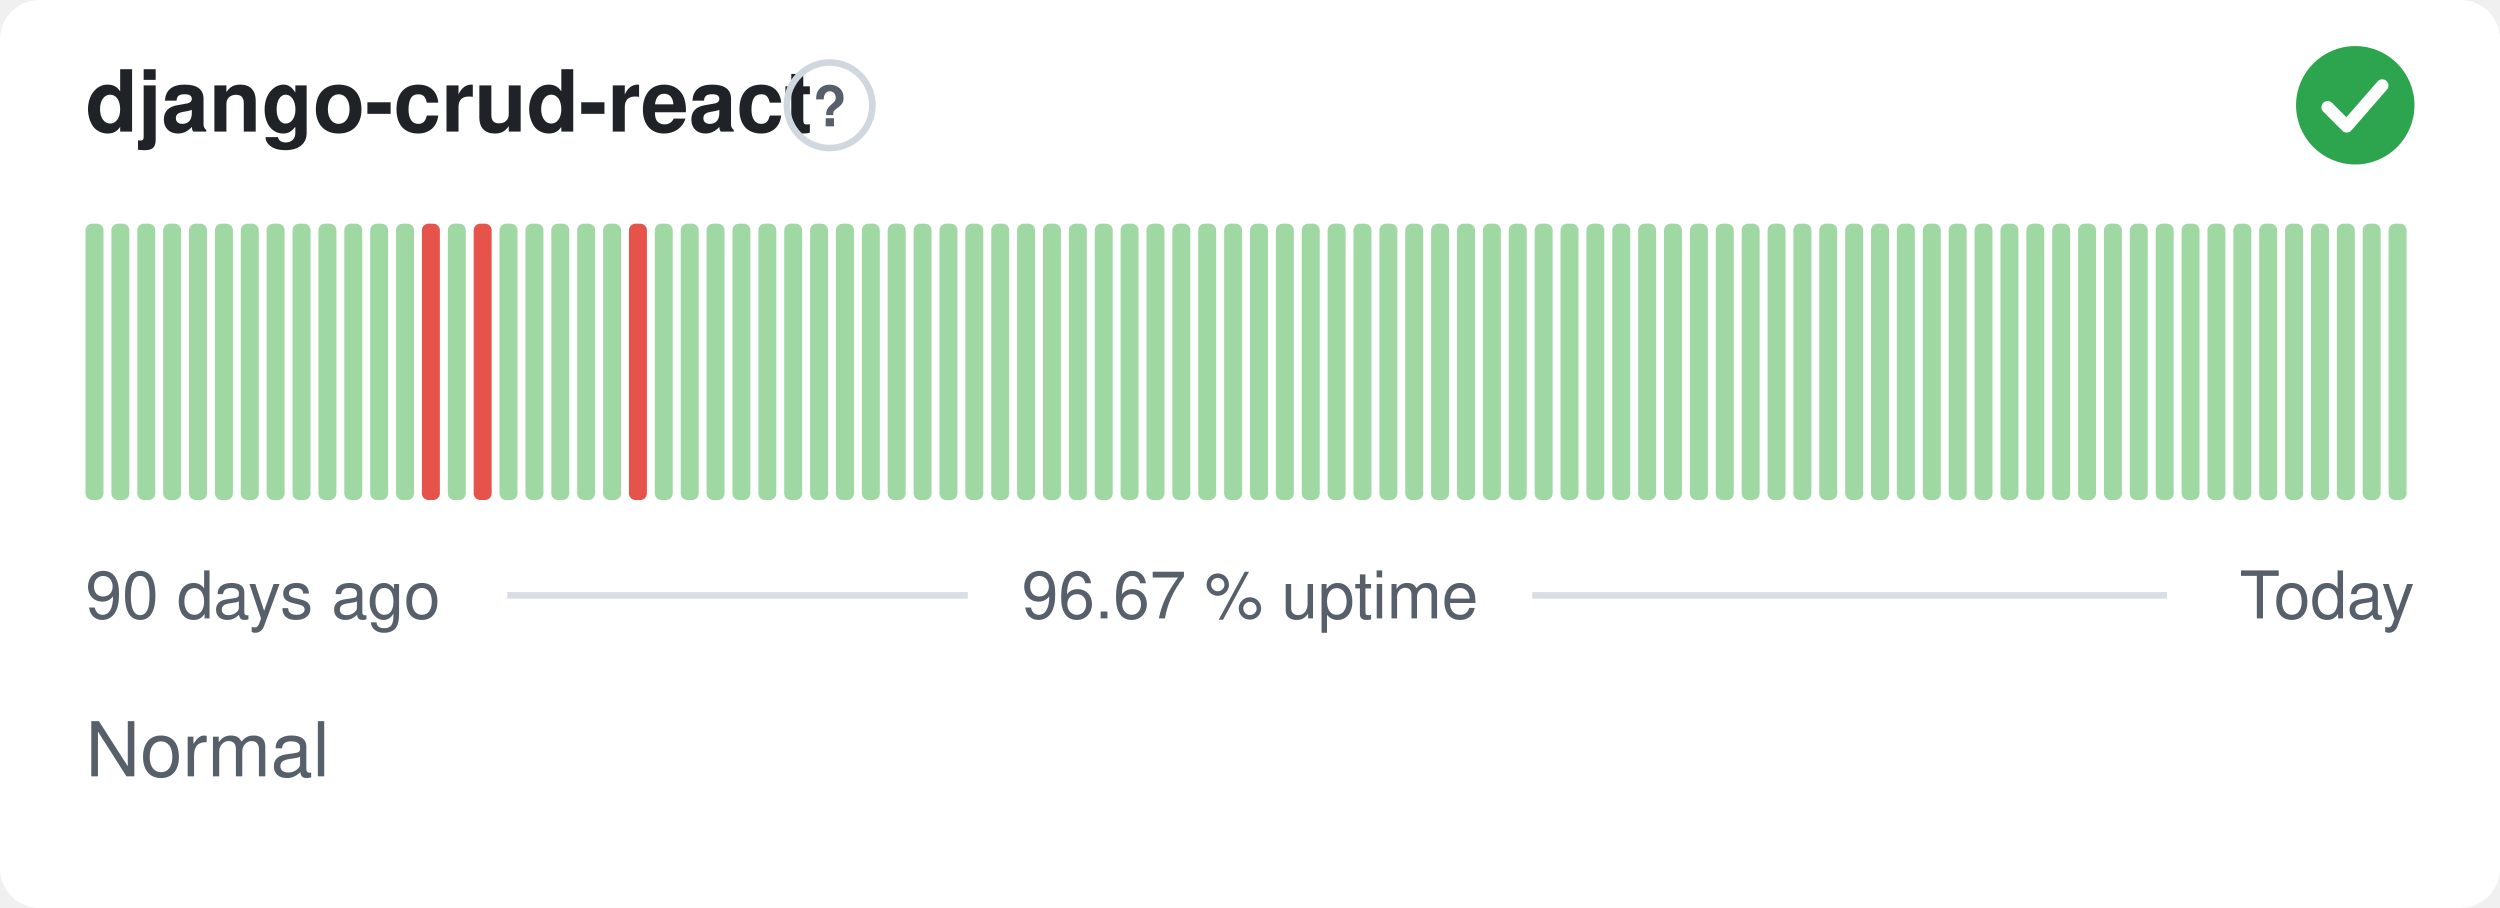
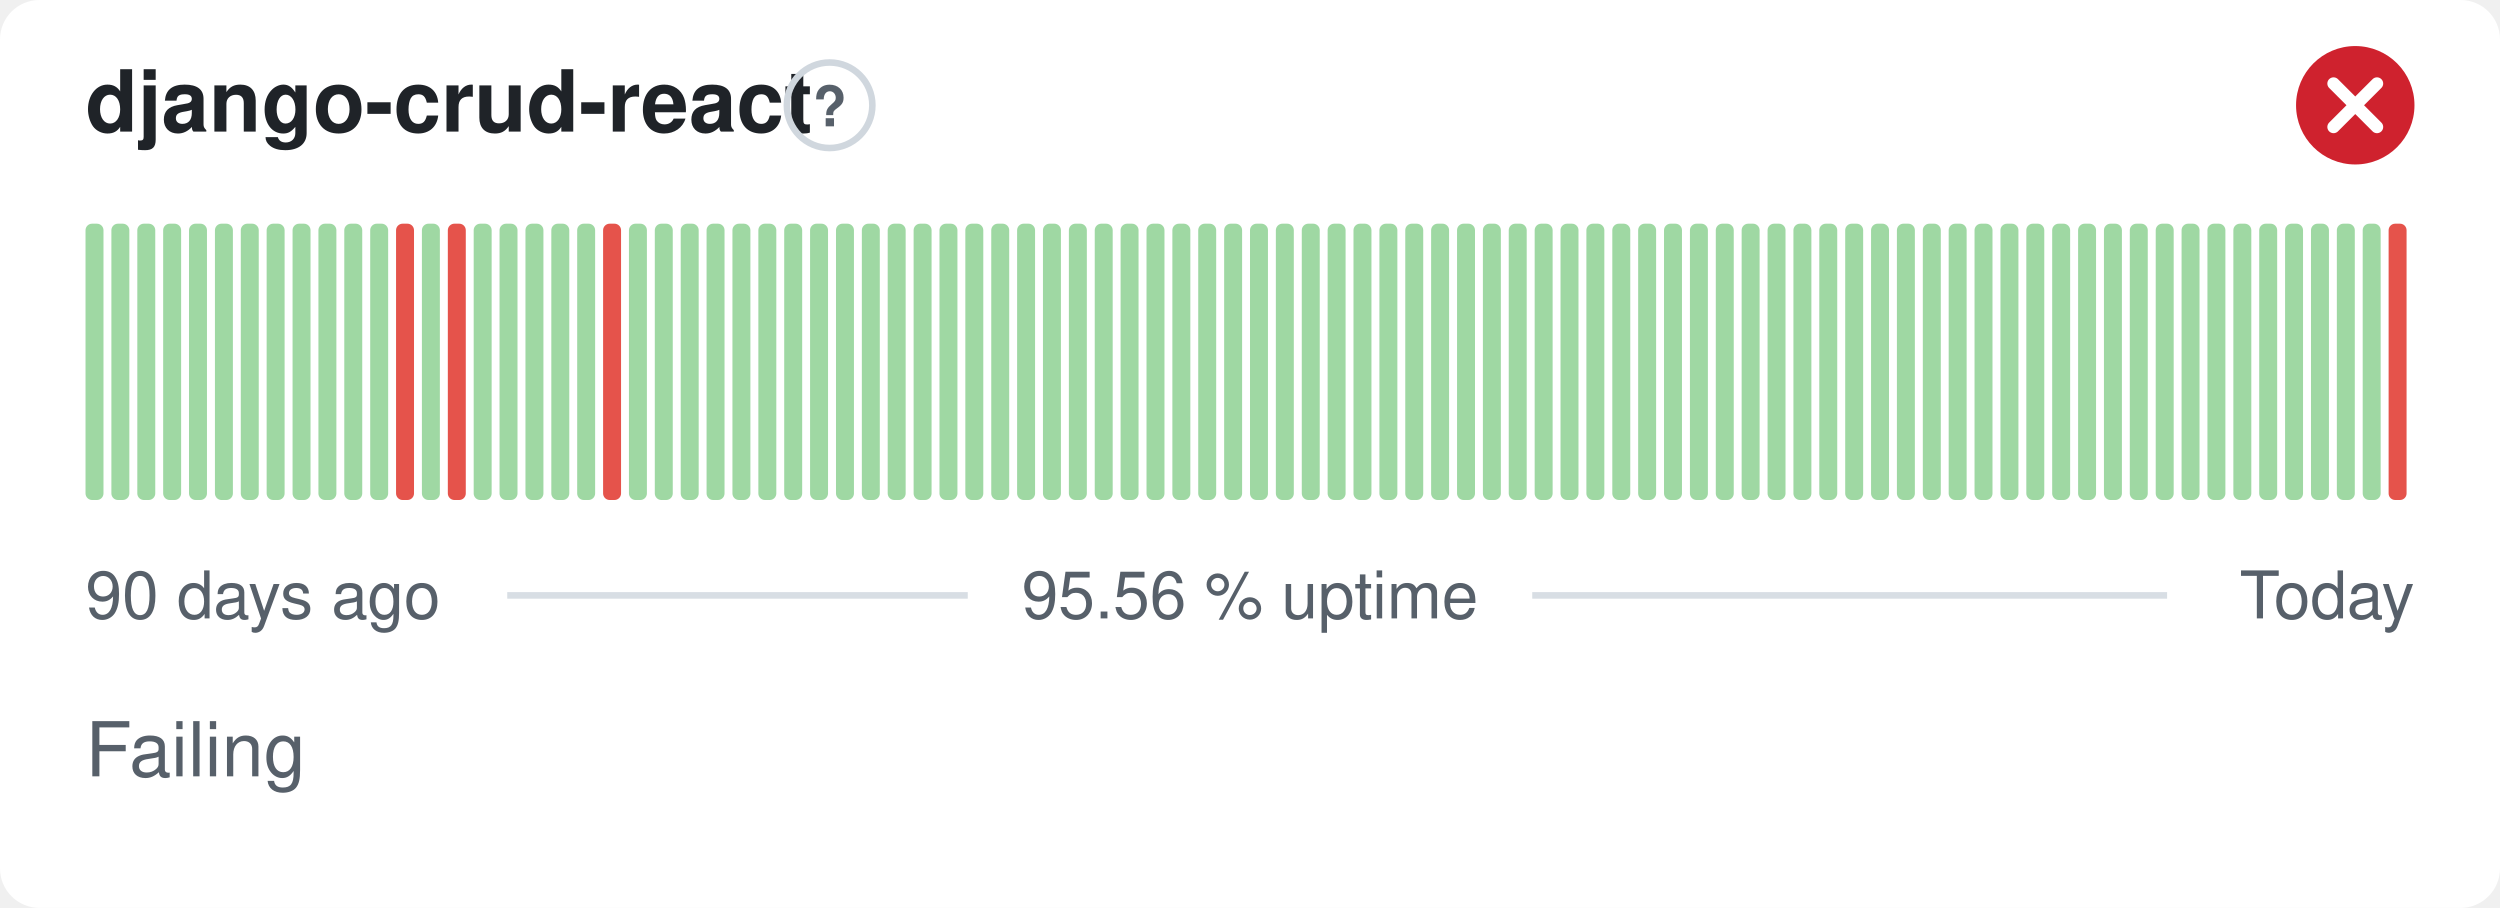
- <svg xmlns="http://www.w3.org/2000/svg" width="380" height="138" viewBox="0 0 380 138" role="img" aria-label="django-crud-react: Normal, 96.67 % uptime over the last 90 days" font-family="-apple-system,BlinkMacSystemFont,'Segoe UI',Helvetica,Arial,sans-serif">
+ <svg xmlns="http://www.w3.org/2000/svg" width="380" height="138" viewBox="0 0 380 138" role="img" aria-label="django-crud-react: Failing, 95.56 % uptime over the last 90 days" font-family="-apple-system,BlinkMacSystemFont,'Segoe UI',Helvetica,Arial,sans-serif">
  <style>
    @media (prefers-color-scheme: dark) {
      .bg { fill: #0d1117 }
      .title { fill: #e6edf3 }
      .muted { fill: #8b949e }
      .hint { stroke: #30363d }
      .rule { stroke: #30363d }
      .nodata { fill: #21262d }
    }
  </style>
  <rect class="bg" width="380" height="138" rx="6" fill="#ffffff" />
  <text class="title" x="13" y="20" font-size="13" font-weight="600" fill="#1f2328">django-crud-react</text>
  <circle class="hint" cx="126.1" cy="16" r="6.5" fill="none" stroke="#d0d7de" stroke-width="1" />
  <text class="muted" x="126.1" y="19.2" text-anchor="middle" font-size="8.5" font-weight="700" fill="#57606a">?</text>
-   <circle cx="358" cy="16" r="9" fill="#2da44e" />
-   <path d="M353.80 16.30l2.90 2.90 5.40 -6.20" fill="none" stroke="#fff" stroke-width="1.89" stroke-linecap="round" stroke-linejoin="round" />
+   <circle cx="358" cy="16" r="9" fill="#cf222e" />
+   <path d="M354.70 12.70l6.60 6.60M361.30 12.70l-6.60 6.60" fill="none" stroke="#fff" stroke-width="1.89" stroke-linecap="round" stroke-linejoin="round" />
  <rect x="13.00" y="34.00" width="2.73" height="42.00" rx="1" fill="#9fd8a3" />
  <rect x="16.93" y="34.00" width="2.73" height="42.00" rx="1" fill="#9fd8a3" />
  <rect x="20.87" y="34.00" width="2.73" height="42.00" rx="1" fill="#9fd8a3" />
  <rect x="24.80" y="34.00" width="2.73" height="42.00" rx="1" fill="#9fd8a3" />
  <rect x="28.73" y="34.00" width="2.73" height="42.00" rx="1" fill="#9fd8a3" />
  <rect x="32.67" y="34.00" width="2.73" height="42.00" rx="1" fill="#9fd8a3" />
  <rect x="36.60" y="34.00" width="2.73" height="42.00" rx="1" fill="#9fd8a3" />
  <rect x="40.53" y="34.00" width="2.73" height="42.00" rx="1" fill="#9fd8a3" />
  <rect x="44.47" y="34.00" width="2.73" height="42.00" rx="1" fill="#9fd8a3" />
  <rect x="48.40" y="34.00" width="2.73" height="42.00" rx="1" fill="#9fd8a3" />
  <rect x="52.33" y="34.00" width="2.73" height="42.00" rx="1" fill="#9fd8a3" />
  <rect x="56.27" y="34.00" width="2.73" height="42.00" rx="1" fill="#9fd8a3" />
-   <rect x="60.20" y="34.00" width="2.73" height="42.00" rx="1" fill="#9fd8a3" />
-   <rect x="64.13" y="34.00" width="2.73" height="42.00" rx="1" fill="#e5534b" />
-   <rect x="68.07" y="34.00" width="2.73" height="42.00" rx="1" fill="#9fd8a3" />
-   <rect x="72.00" y="34.00" width="2.73" height="42.00" rx="1" fill="#e5534b" />
+   <rect x="60.20" y="34.00" width="2.73" height="42.00" rx="1" fill="#e5534b" />
+   <rect x="64.13" y="34.00" width="2.73" height="42.00" rx="1" fill="#9fd8a3" />
+   <rect x="68.07" y="34.00" width="2.73" height="42.00" rx="1" fill="#e5534b" />
+   <rect x="72.00" y="34.00" width="2.73" height="42.00" rx="1" fill="#9fd8a3" />
  <rect x="75.93" y="34.00" width="2.73" height="42.00" rx="1" fill="#9fd8a3" />
  <rect x="79.87" y="34.00" width="2.73" height="42.00" rx="1" fill="#9fd8a3" />
  <rect x="83.80" y="34.00" width="2.73" height="42.00" rx="1" fill="#9fd8a3" />
  <rect x="87.73" y="34.00" width="2.73" height="42.00" rx="1" fill="#9fd8a3" />
-   <rect x="91.67" y="34.00" width="2.73" height="42.00" rx="1" fill="#9fd8a3" />
-   <rect x="95.60" y="34.00" width="2.73" height="42.00" rx="1" fill="#e5534b" />
+   <rect x="91.67" y="34.00" width="2.73" height="42.00" rx="1" fill="#e5534b" />
+   <rect x="95.60" y="34.00" width="2.73" height="42.00" rx="1" fill="#9fd8a3" />
  <rect x="99.53" y="34.00" width="2.73" height="42.00" rx="1" fill="#9fd8a3" />
  <rect x="103.47" y="34.00" width="2.73" height="42.00" rx="1" fill="#9fd8a3" />
  <rect x="107.40" y="34.00" width="2.73" height="42.00" rx="1" fill="#9fd8a3" />
  <rect x="111.33" y="34.00" width="2.73" height="42.00" rx="1" fill="#9fd8a3" />
  <rect x="115.27" y="34.00" width="2.73" height="42.00" rx="1" fill="#9fd8a3" />
  <rect x="119.20" y="34.00" width="2.73" height="42.00" rx="1" fill="#9fd8a3" />
  <rect x="123.13" y="34.00" width="2.73" height="42.00" rx="1" fill="#9fd8a3" />
  <rect x="127.07" y="34.00" width="2.73" height="42.00" rx="1" fill="#9fd8a3" />
  <rect x="131.00" y="34.00" width="2.73" height="42.00" rx="1" fill="#9fd8a3" />
  <rect x="134.93" y="34.00" width="2.73" height="42.00" rx="1" fill="#9fd8a3" />
  <rect x="138.87" y="34.00" width="2.73" height="42.00" rx="1" fill="#9fd8a3" />
  <rect x="142.80" y="34.00" width="2.73" height="42.00" rx="1" fill="#9fd8a3" />
  <rect x="146.73" y="34.00" width="2.73" height="42.00" rx="1" fill="#9fd8a3" />
  <rect x="150.67" y="34.00" width="2.73" height="42.00" rx="1" fill="#9fd8a3" />
  <rect x="154.60" y="34.00" width="2.73" height="42.00" rx="1" fill="#9fd8a3" />
  <rect x="158.53" y="34.00" width="2.73" height="42.00" rx="1" fill="#9fd8a3" />
  <rect x="162.47" y="34.00" width="2.73" height="42.00" rx="1" fill="#9fd8a3" />
  <rect x="166.40" y="34.00" width="2.73" height="42.00" rx="1" fill="#9fd8a3" />
  <rect x="170.33" y="34.00" width="2.73" height="42.00" rx="1" fill="#9fd8a3" />
  <rect x="174.27" y="34.00" width="2.73" height="42.00" rx="1" fill="#9fd8a3" />
  <rect x="178.20" y="34.00" width="2.73" height="42.00" rx="1" fill="#9fd8a3" />
  <rect x="182.13" y="34.00" width="2.73" height="42.00" rx="1" fill="#9fd8a3" />
  <rect x="186.07" y="34.00" width="2.73" height="42.00" rx="1" fill="#9fd8a3" />
  <rect x="190.00" y="34.00" width="2.73" height="42.00" rx="1" fill="#9fd8a3" />
  <rect x="193.93" y="34.00" width="2.73" height="42.00" rx="1" fill="#9fd8a3" />
  <rect x="197.87" y="34.00" width="2.73" height="42.00" rx="1" fill="#9fd8a3" />
  <rect x="201.80" y="34.00" width="2.73" height="42.00" rx="1" fill="#9fd8a3" />
  <rect x="205.73" y="34.00" width="2.73" height="42.00" rx="1" fill="#9fd8a3" />
  <rect x="209.67" y="34.00" width="2.73" height="42.00" rx="1" fill="#9fd8a3" />
  <rect x="213.60" y="34.00" width="2.73" height="42.00" rx="1" fill="#9fd8a3" />
  <rect x="217.53" y="34.00" width="2.73" height="42.00" rx="1" fill="#9fd8a3" />
  <rect x="221.47" y="34.00" width="2.73" height="42.00" rx="1" fill="#9fd8a3" />
  <rect x="225.40" y="34.00" width="2.73" height="42.00" rx="1" fill="#9fd8a3" />
  <rect x="229.33" y="34.00" width="2.73" height="42.00" rx="1" fill="#9fd8a3" />
  <rect x="233.27" y="34.00" width="2.73" height="42.00" rx="1" fill="#9fd8a3" />
  <rect x="237.20" y="34.00" width="2.73" height="42.00" rx="1" fill="#9fd8a3" />
  <rect x="241.13" y="34.00" width="2.73" height="42.00" rx="1" fill="#9fd8a3" />
  <rect x="245.07" y="34.00" width="2.73" height="42.00" rx="1" fill="#9fd8a3" />
  <rect x="249.00" y="34.00" width="2.73" height="42.00" rx="1" fill="#9fd8a3" />
  <rect x="252.93" y="34.00" width="2.73" height="42.00" rx="1" fill="#9fd8a3" />
  <rect x="256.87" y="34.00" width="2.73" height="42.00" rx="1" fill="#9fd8a3" />
  <rect x="260.80" y="34.00" width="2.73" height="42.00" rx="1" fill="#9fd8a3" />
  <rect x="264.73" y="34.00" width="2.73" height="42.00" rx="1" fill="#9fd8a3" />
  <rect x="268.67" y="34.00" width="2.73" height="42.00" rx="1" fill="#9fd8a3" />
  <rect x="272.60" y="34.00" width="2.73" height="42.00" rx="1" fill="#9fd8a3" />
  <rect x="276.53" y="34.00" width="2.73" height="42.00" rx="1" fill="#9fd8a3" />
  <rect x="280.47" y="34.00" width="2.73" height="42.00" rx="1" fill="#9fd8a3" />
  <rect x="284.40" y="34.00" width="2.73" height="42.00" rx="1" fill="#9fd8a3" />
  <rect x="288.33" y="34.00" width="2.73" height="42.00" rx="1" fill="#9fd8a3" />
  <rect x="292.27" y="34.00" width="2.73" height="42.00" rx="1" fill="#9fd8a3" />
  <rect x="296.20" y="34.00" width="2.73" height="42.00" rx="1" fill="#9fd8a3" />
  <rect x="300.13" y="34.00" width="2.73" height="42.00" rx="1" fill="#9fd8a3" />
  <rect x="304.07" y="34.00" width="2.73" height="42.00" rx="1" fill="#9fd8a3" />
  <rect x="308.00" y="34.00" width="2.73" height="42.00" rx="1" fill="#9fd8a3" />
  <rect x="311.93" y="34.00" width="2.73" height="42.00" rx="1" fill="#9fd8a3" />
  <rect x="315.87" y="34.00" width="2.73" height="42.00" rx="1" fill="#9fd8a3" />
  <rect x="319.80" y="34.00" width="2.73" height="42.00" rx="1" fill="#9fd8a3" />
  <rect x="323.73" y="34.00" width="2.73" height="42.00" rx="1" fill="#9fd8a3" />
  <rect x="327.67" y="34.00" width="2.73" height="42.00" rx="1" fill="#9fd8a3" />
  <rect x="331.60" y="34.00" width="2.73" height="42.00" rx="1" fill="#9fd8a3" />
  <rect x="335.53" y="34.00" width="2.73" height="42.00" rx="1" fill="#9fd8a3" />
  <rect x="339.47" y="34.00" width="2.73" height="42.00" rx="1" fill="#9fd8a3" />
  <rect x="343.40" y="34.00" width="2.73" height="42.00" rx="1" fill="#9fd8a3" />
  <rect x="347.33" y="34.00" width="2.73" height="42.00" rx="1" fill="#9fd8a3" />
  <rect x="351.27" y="34.00" width="2.73" height="42.00" rx="1" fill="#9fd8a3" />
  <rect x="355.20" y="34.00" width="2.73" height="42.00" rx="1" fill="#9fd8a3" />
  <rect x="359.13" y="34.00" width="2.73" height="42.00" rx="1" fill="#9fd8a3" />
-   <rect x="363.07" y="34.00" width="2.73" height="42.00" rx="1" fill="#9fd8a3" />
+   <rect x="363.07" y="34.00" width="2.73" height="42.00" rx="1" fill="#e5534b" />
  <text class="muted" x="13" y="94" font-size="10" fill="#57606a">90 days ago</text>
-   <text class="muted" x="190" y="94" text-anchor="middle" font-size="10" fill="#57606a">96.67 % uptime</text>
+   <text class="muted" x="190" y="94" text-anchor="middle" font-size="10" fill="#57606a">95.56 % uptime</text>
  <text class="muted" x="367" y="94" text-anchor="end" font-size="10" fill="#57606a">Today</text>
  <line class="rule" x1="77.1" y1="90.5" x2="147.1" y2="90.5" stroke="#d8dee4" stroke-width="1" />
  <line class="rule" x1="232.9" y1="90.5" x2="329.4" y2="90.5" stroke="#d8dee4" stroke-width="1" />
-   <text class="muted" x="13" y="118" font-size="11.5" fill="#57606a">Normal</text>
+   <text class="muted" x="13" y="118" font-size="11.5" fill="#57606a">Failing</text>
</svg>
